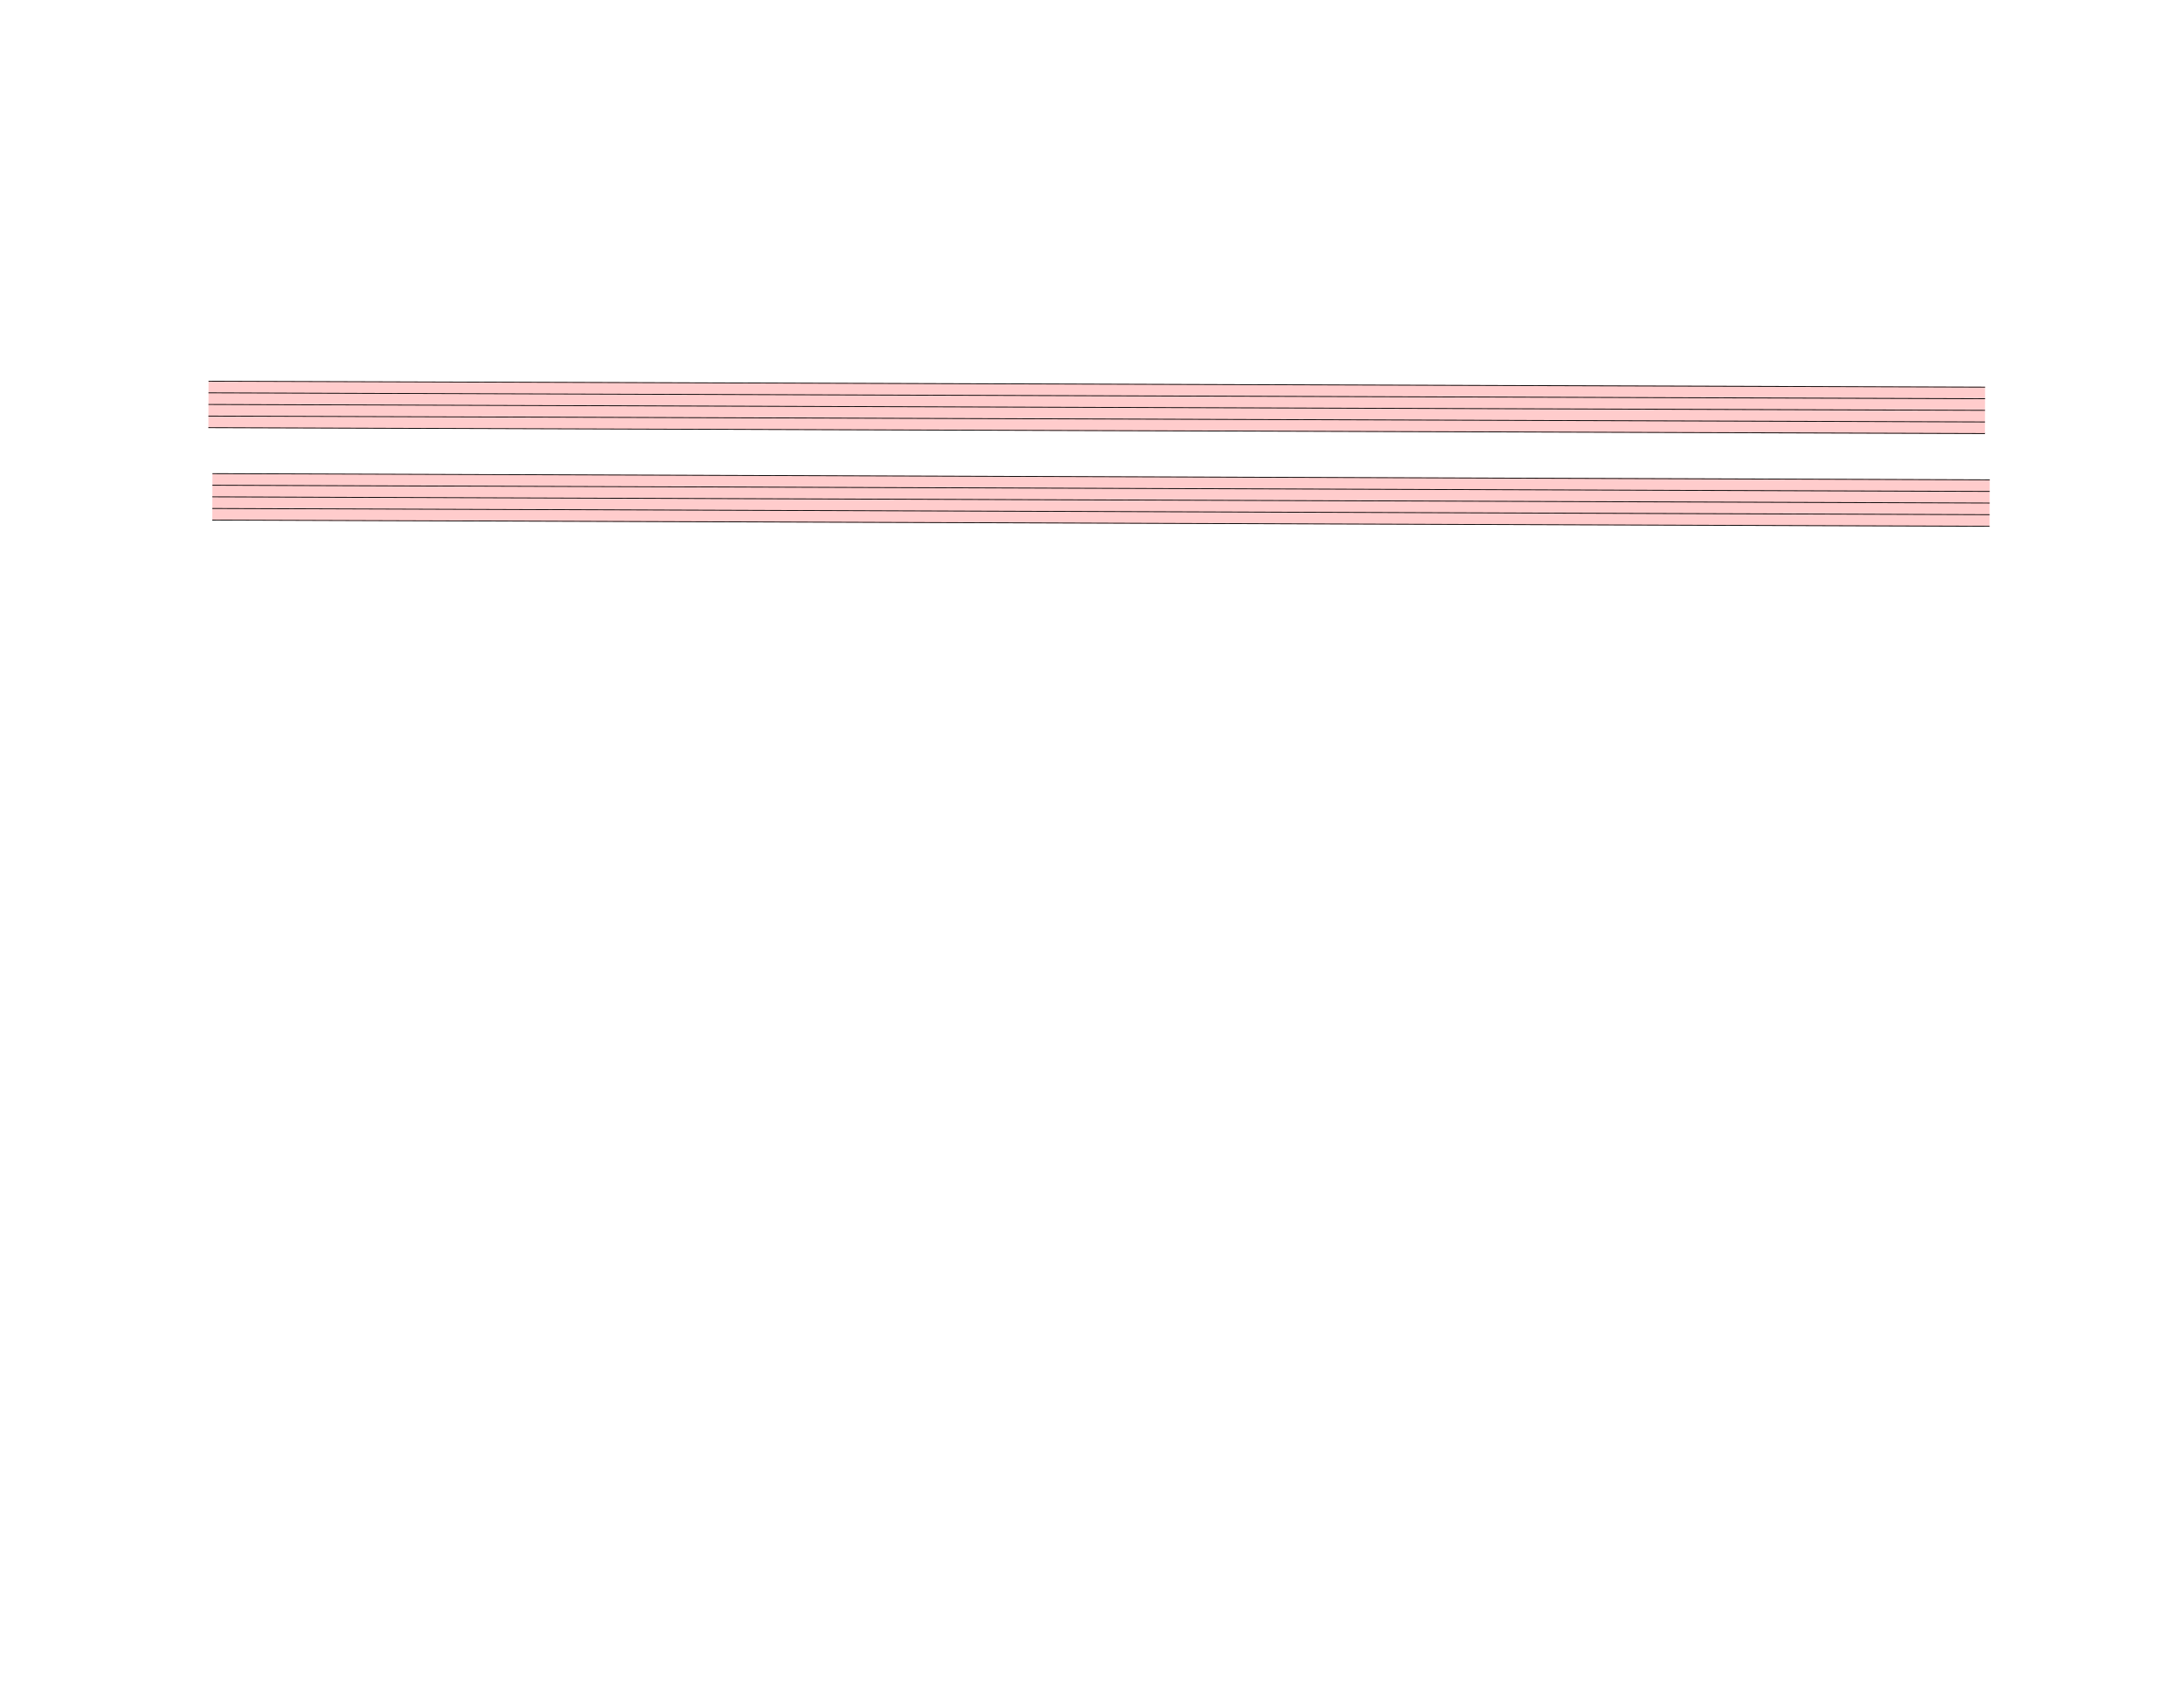
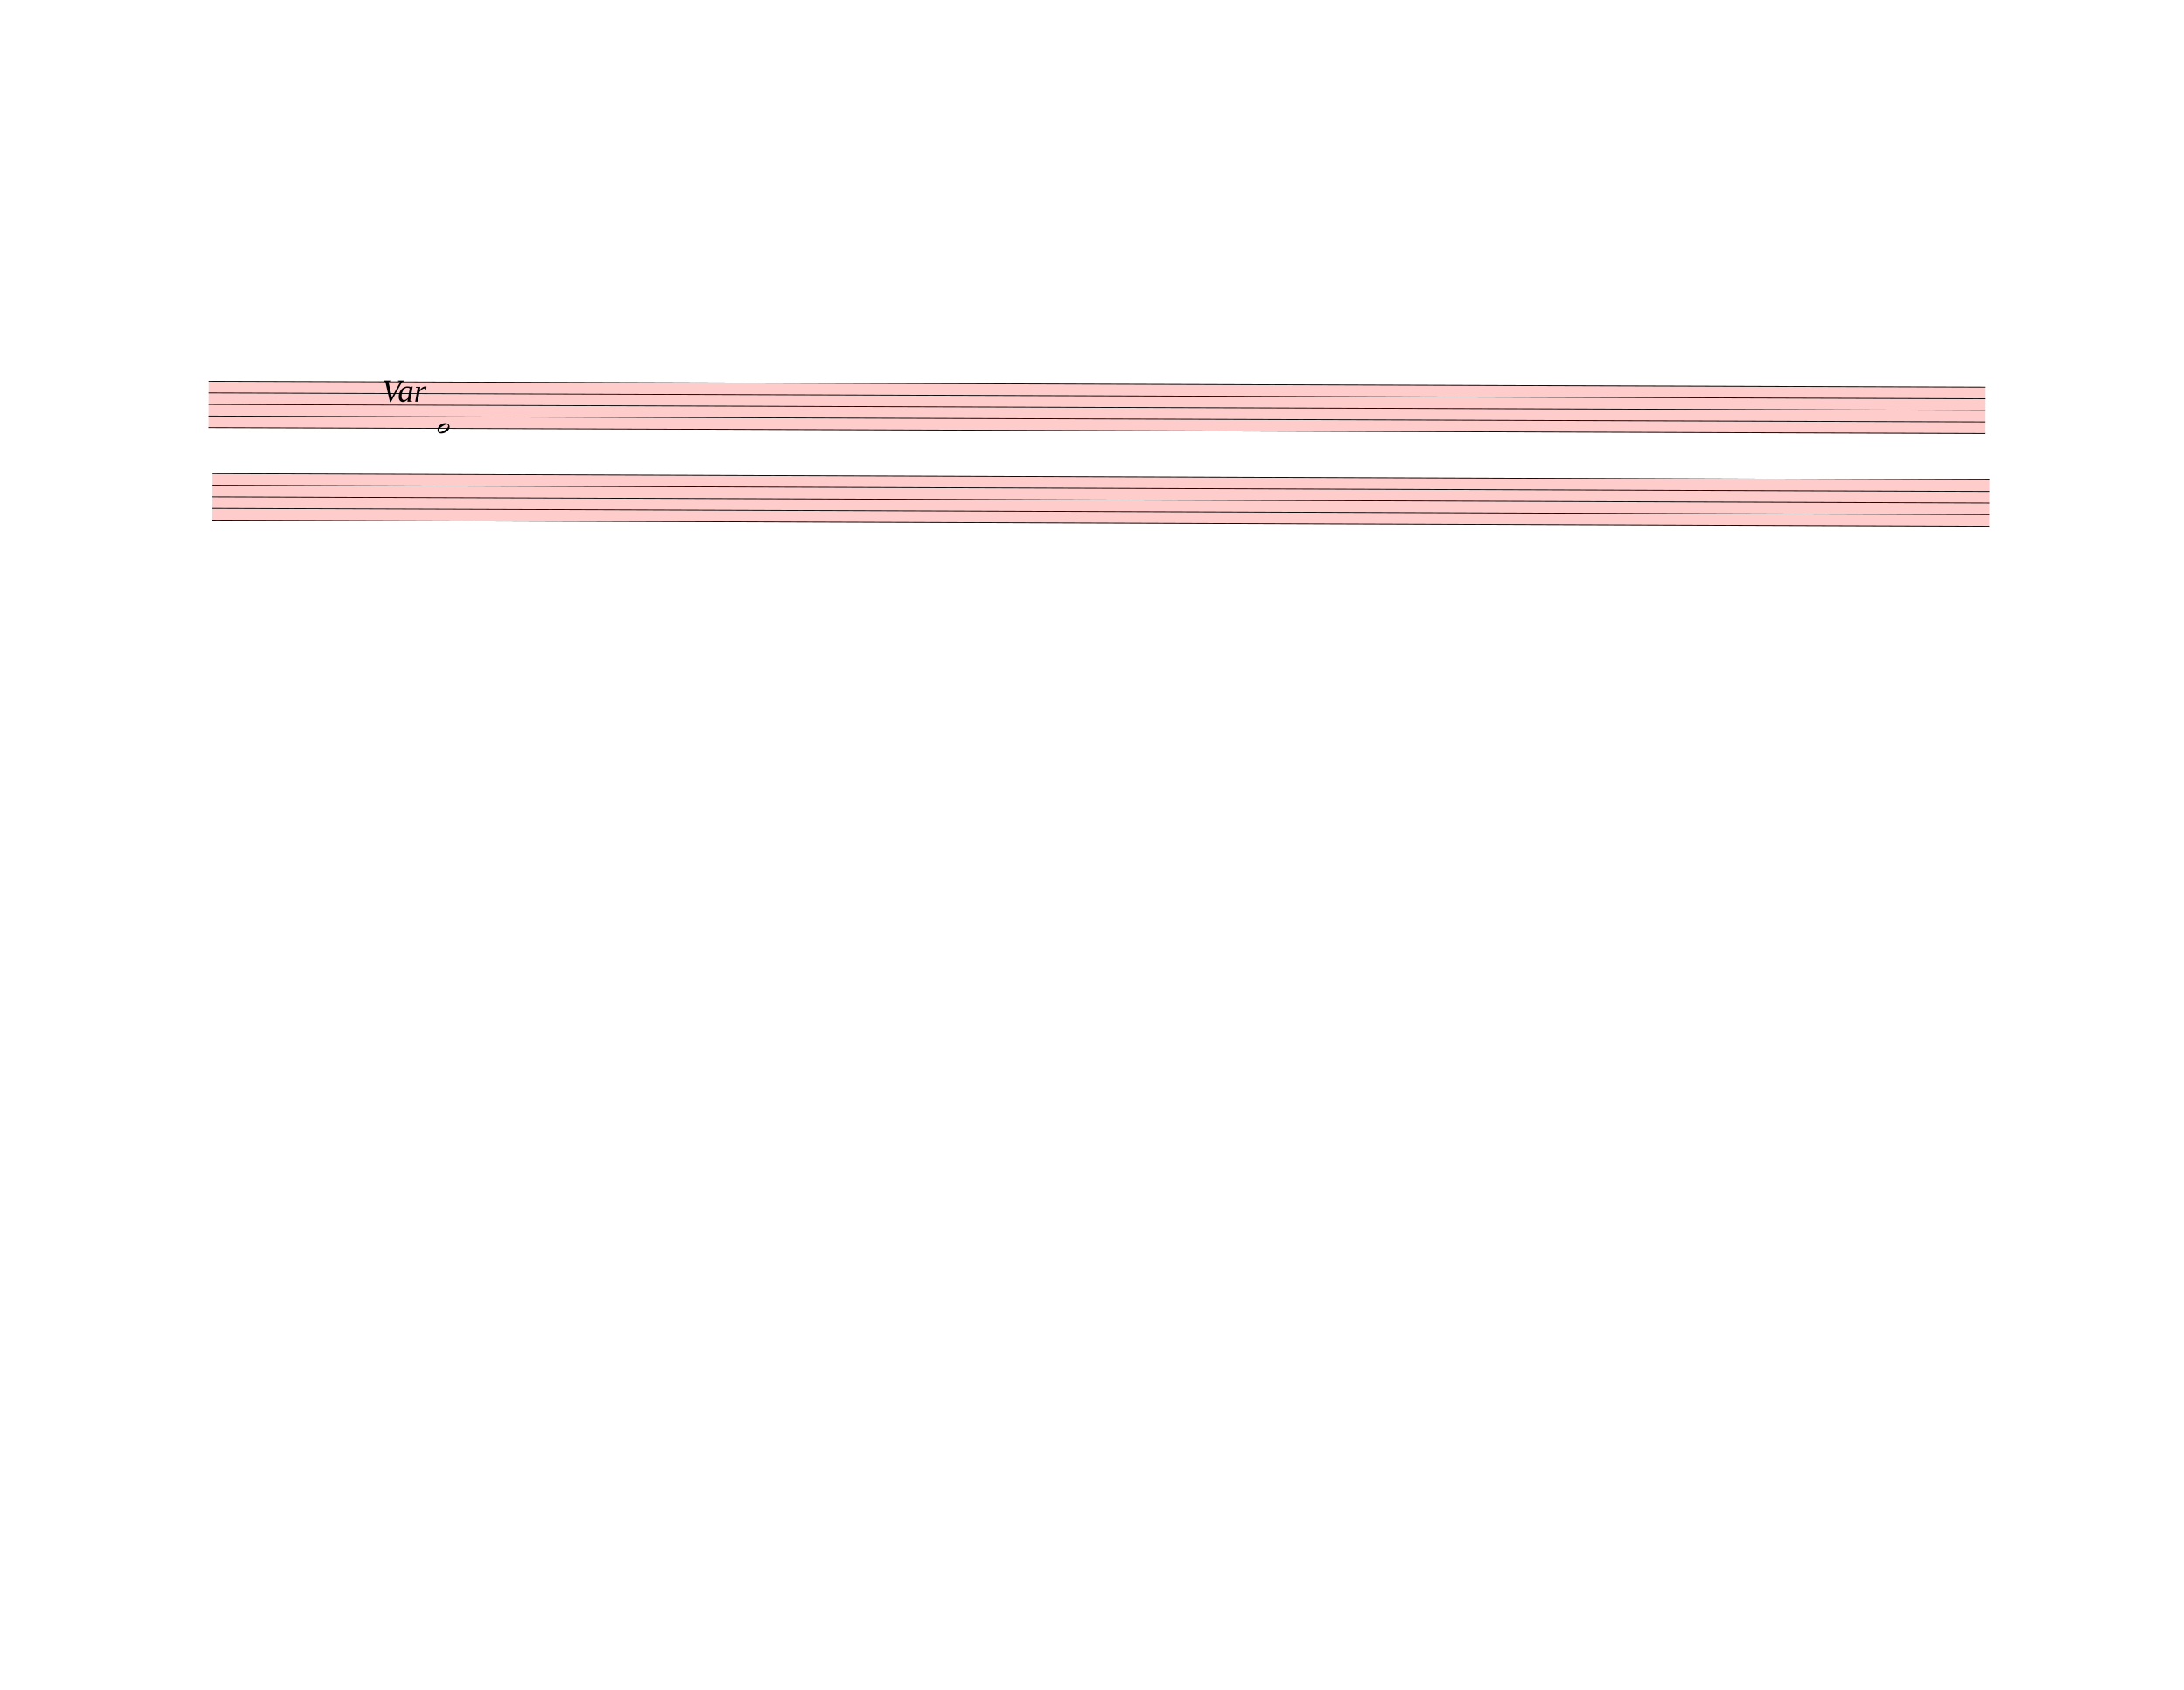
<svg xmlns="http://www.w3.org/2000/svg" width="762.5px" height="590px" viewBox="0 0 27450 21240" version="1.1" overflow="visible">
  <defs>
    <style type="text/css">
    /* .staff * {
      fill: #000;
      stroke: #000;
    }

    .deletionBack {
      fill: #00000033;
    } */
  </style>
+     <symbol id="sym_notehead_half" viewBox="0 0 1000 1000" overflow="inherit">
+       <path transform="scale(1,-1)" d="M278 64c0 22 -17 39 -43 39c-12 0 -26 -3 -41 -10c-85 -43 -165 -94 -165 -156c5 -25 15 -32 49 -32c67 11 200 95 200 159zM0 -36c0 68 73 174 200 174c66 0 114 -39 114 -97c0 -84 -106 -173 -218 -173c-64 0 -96 32 -96 96z" />
+     </symbol>
  </defs>
  <g class="rastrums">
    <g class="rastrum" data-id="r2da1fb1c-1cf4-4cd6-b7af-a0926d189017" style="transform: rotate(0.19deg); transform-origin: 2637px 4779px;">
      <g class="rastrum bounding-box" data-id="bbox-r2da1fb1c-1cf4-4cd6-b7af-a0926d189017">
        <rect x="2637" y="4779" width="22329" height="594" fill="#ff000033" />
      </g>
      <path d="M2637 4784 L24966 4784" stroke-width="10" stroke="black" />
      <path d="M2637 4930 L24966 4930" stroke-width="10" stroke="black" />
      <path d="M2637 5076 L24966 5076" stroke-width="10" stroke="black" />
      <path d="M2637 5222 L24966 5222" stroke-width="10" stroke="black" />
      <path d="M2637 5368 L24966 5368" stroke-width="10" stroke="black" />
    </g>
    <g class="rastrum" data-id="r21d06220-aa64-44df-b13a-05d84ac0a215" style="transform: rotate(0.2deg); transform-origin: 2691px 5940px;">
      <g class="rastrum bounding-box" data-id="bbox-r21d06220-aa64-44df-b13a-05d84ac0a215">
        <rect x="2691" y="5940" width="22338" height="594" fill="#ff000033" />
      </g>
      <path d="M2691 5945 L25029 5945" stroke-width="10" stroke="black" />
      <path d="M2691 6091 L25029 6091" stroke-width="10" stroke="black" />
      <path d="M2691 6237 L25029 6237" stroke-width="10" stroke="black" />
      <path d="M2691 6383 L25029 6383" stroke-width="10" stroke="black" />
      <path d="M2691 6529 L25029 6529" stroke-width="10" stroke="black" />
    </g>
  </g>
  <g class="draft" data-label="7" data-id="d704d4b7c-db2d-4ea6-bf93-b066b4734d39">
    <g class="system" data-id="s3dca5e95-002f-4ff3-afb5-c8011fbef0a8">
-       <g class="staff" data-n="1" data-rastrum="r2da1fb1c-1cf4-4cd6-b7af-a0926d189017" style="transform: rotate(0.19deg); transform-origin: 2637px 4779px;" />
+       <g class="staff" data-n="1" data-rastrum="r2da1fb1c-1cf4-4cd6-b7af-a0926d189017" style="transform: rotate(0.19deg); transform-origin: 2637px 4779px;">
+         <g class="note" data-id="d0623b417-b6a3-4274-8755-1bfe1b5782b9" data-stem.dir="up">
+           <g class="notehead">
+             <use href="#sym_notehead_half" height="480px" width="480px" x="5517" y="5368" />
+           </g>
+           <g class="stem">
+             <path d="M5667 5003 L5667 5368" stroke-width="14" />
+           </g>
+         </g>
+       </g>
      <g class="staff" data-n="2" data-rastrum="r21d06220-aa64-44df-b13a-05d84ac0a215" style="transform: rotate(0.2deg); transform-origin: 2691px 5940px;" />
+       <g class="dir" data-id="dd56e867f-59d0-4c7b-bfcd-175d419065c2" data-class="dir" id="dd56e867f-59d0-4c7b-bfcd-175d419065c2" style="font-style: italic;">
+         <text x="4797" y="5049" text-anchor="start" font-size="0px" textLength="540px">
+           <tspan font-size="405px">Var</tspan>
+         </text>
+       </g>
    </g>
    <g class="deletions" />
  </g>
</svg>
